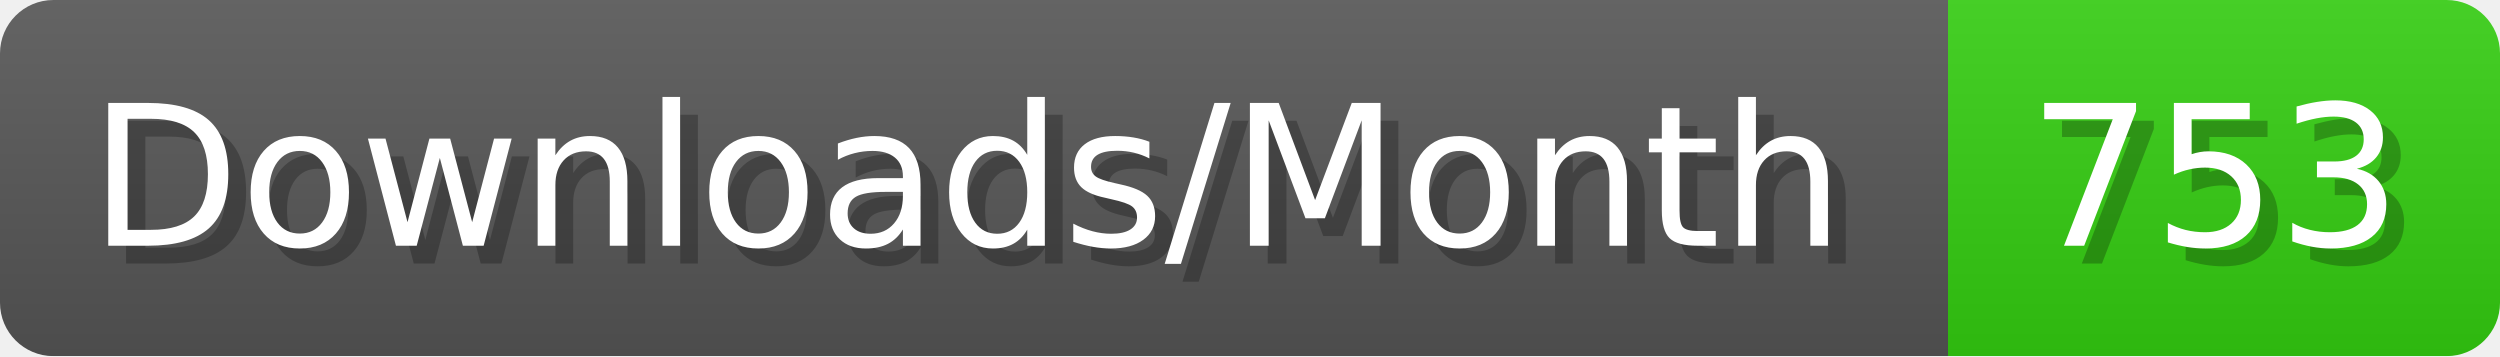
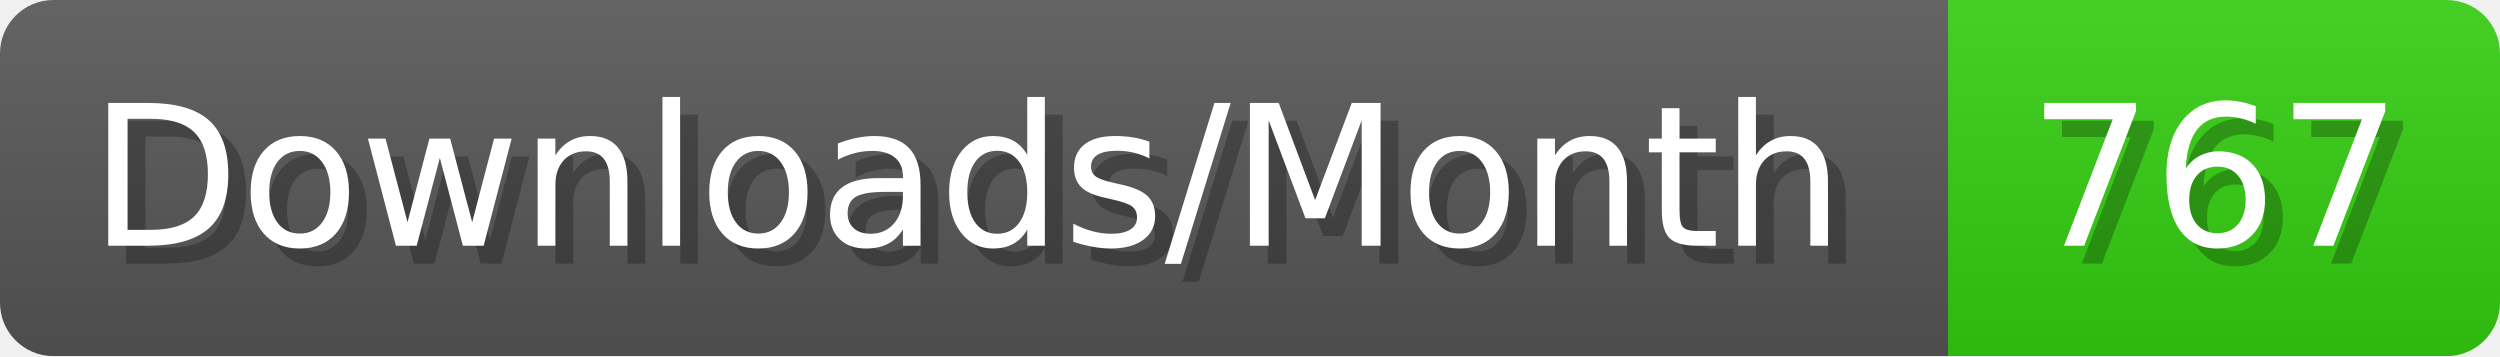
- <svg xmlns="http://www.w3.org/2000/svg" width="140.4" height="20" viewBox="0 0 1404 200" role="img" aria-label="Downloads/Month: 753">
+ <svg xmlns="http://www.w3.org/2000/svg" width="140.4" height="20" viewBox="0 0 1404 200" role="img" aria-label="Downloads/Month: 767">
  <linearGradient id="YlXUI" x2="0" y2="100%">
    <stop offset="0" stop-opacity=".1" stop-color="#EEE" />
    <stop offset="1" stop-opacity=".1" />
  </linearGradient>
  <mask id="JHhop">
    <rect width="1404" height="200" rx="30" fill="#FFF" />
  </mask>
  <g mask="url(#JHhop)">
    <rect width="1094" height="200" fill="#555" />
    <rect width="310" height="200" fill="#3C1" x="1094" />
    <rect width="1404" height="200" fill="url(#YlXUI)" />
  </g>
  <g aria-hidden="true" fill="#fff" text-anchor="start" font-family="Verdana,DejaVu Sans,sans-serif" font-size="110">
    <text x="60" y="148" textLength="994" fill="#000" opacity="0.25">Downloads/Month</text>
    <text x="50" y="138" textLength="994">Downloads/Month</text>
-     <text x="1149" y="148" textLength="210" fill="#000" opacity="0.25">753</text>
-     <text x="1139" y="138" textLength="210">753</text>
+     <text x="1149" y="148" textLength="210" fill="#000" opacity="0.25">767</text>
+     <text x="1139" y="138" textLength="210">767</text>
  </g>
</svg>
